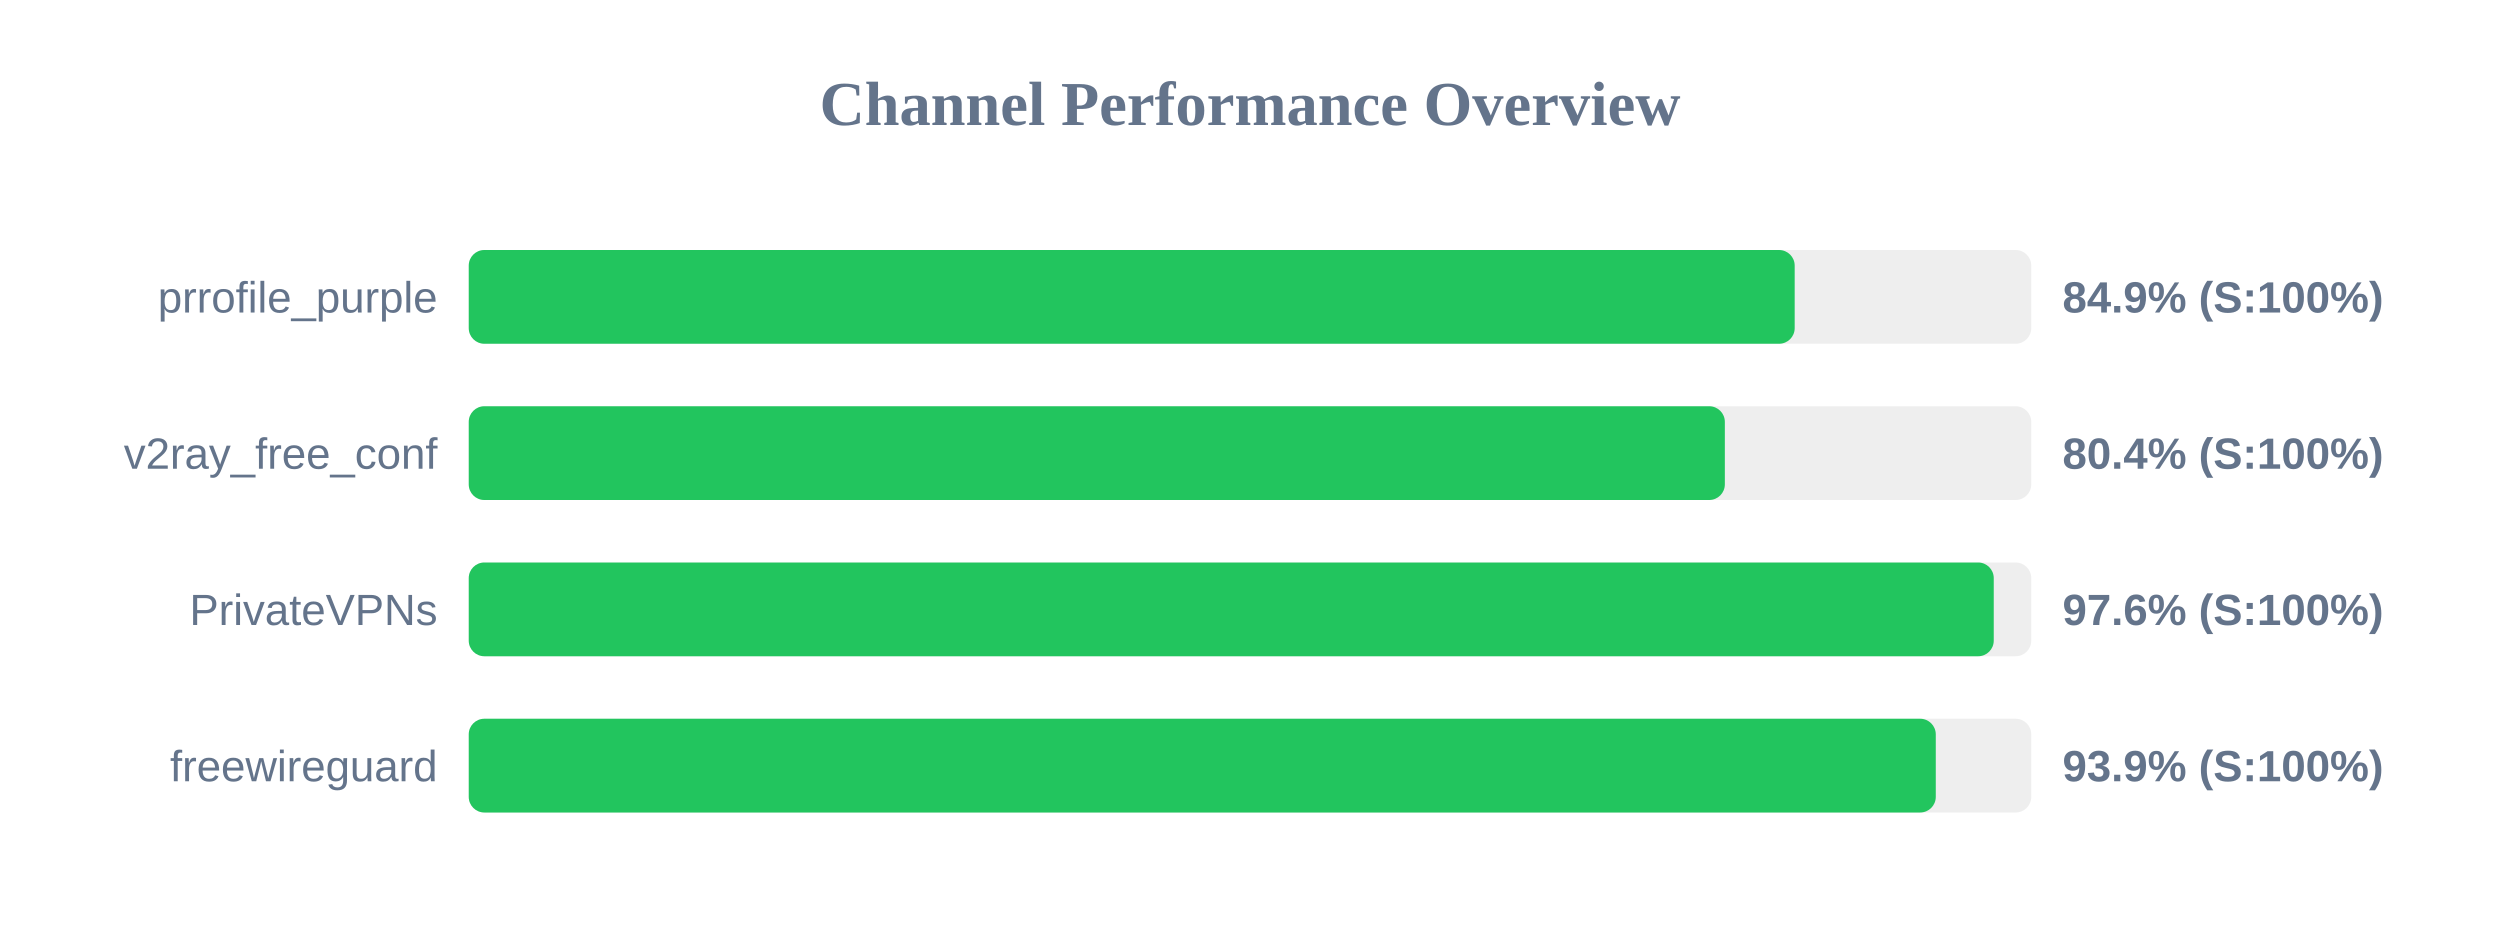
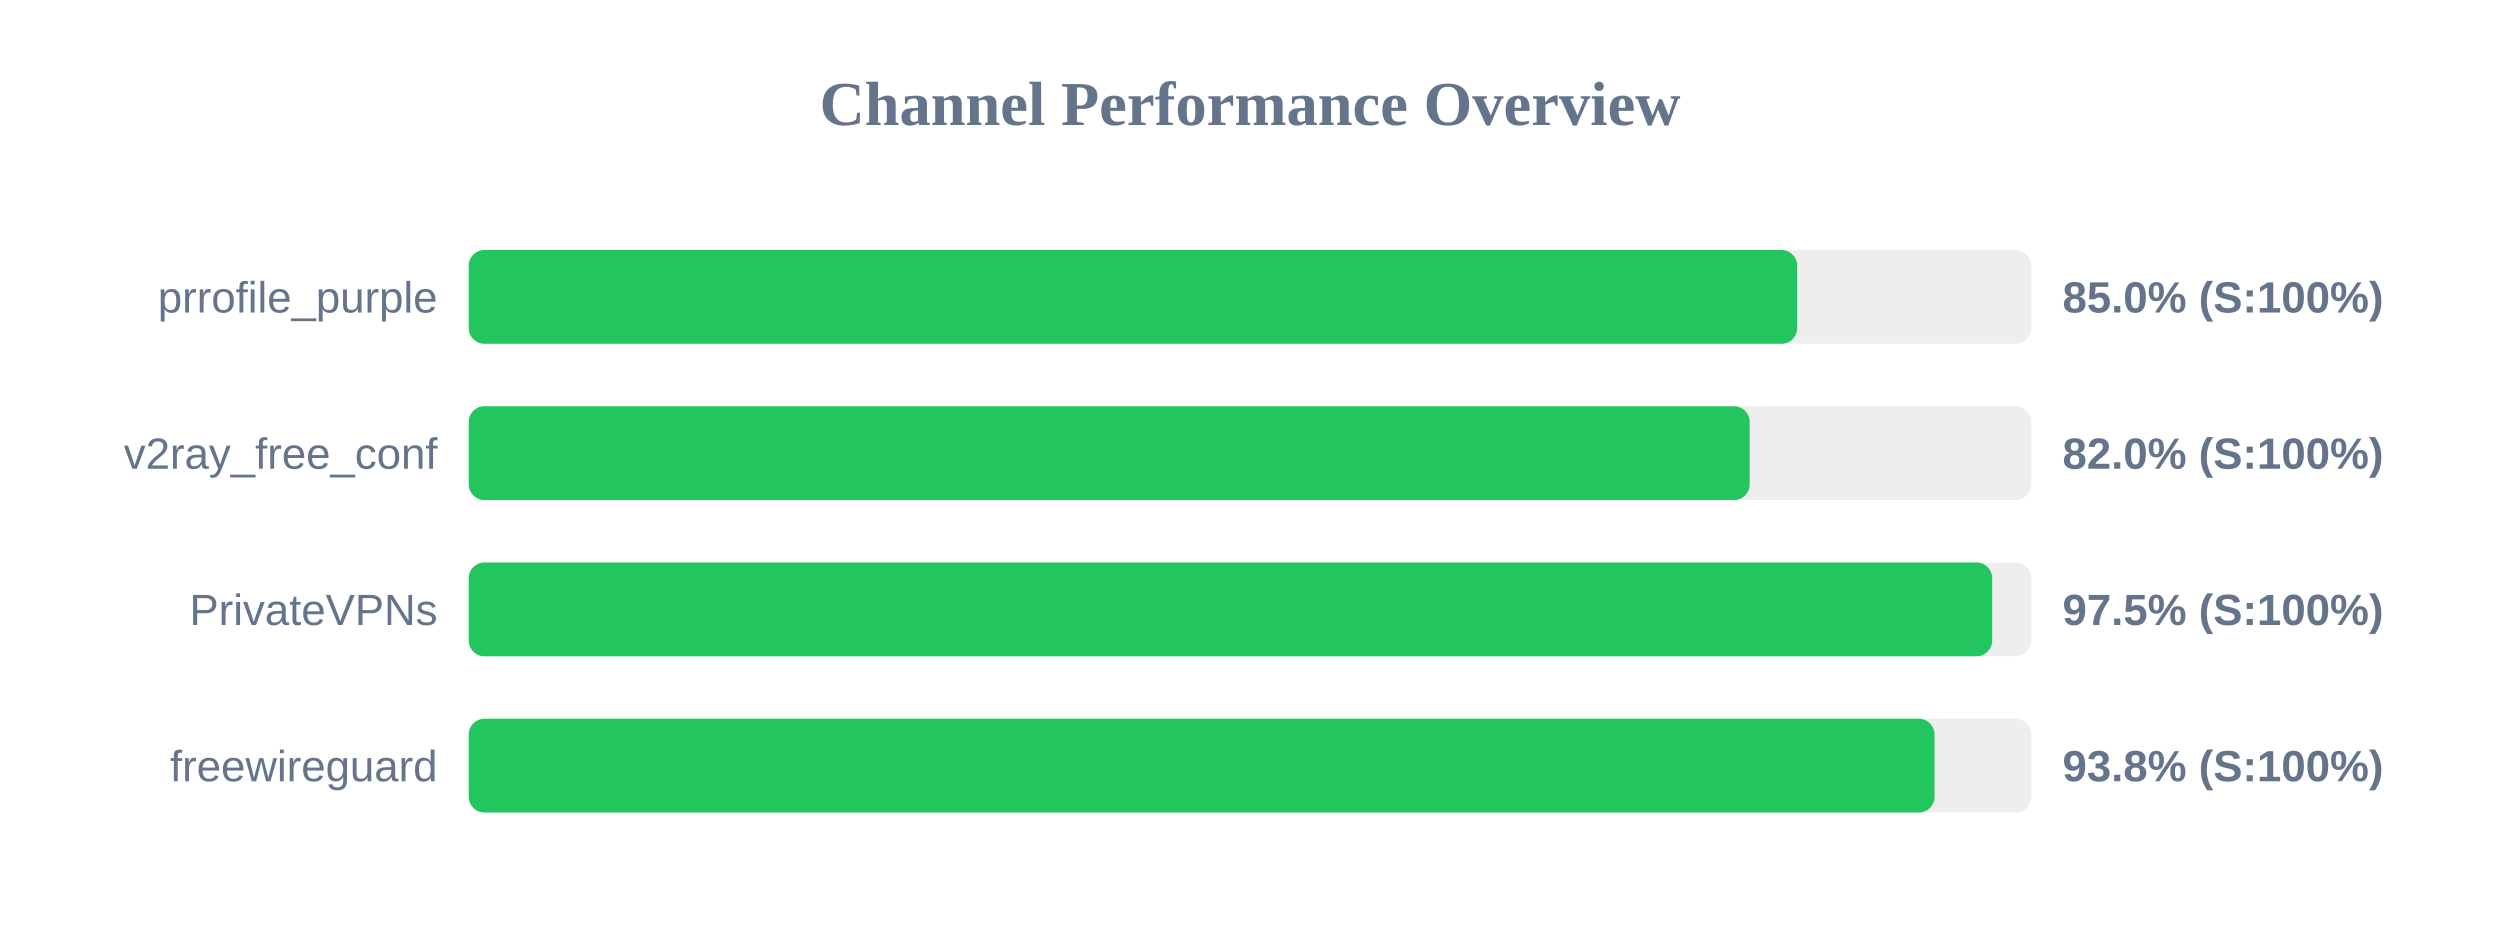
<svg xmlns="http://www.w3.org/2000/svg" width="800" height="300" version="1.1">
  <style>
        .row { font: 14px Arial; fill: #64748b; }
        .score { font: bold 14px Arial; fill: #64748b; }
    </style>
  <text x="400" y="40" text-anchor="middle" font-size="20px" font-weight="bold" fill="#64748b">Channel Performance Overview</text>
  <rect x="150" y="80" width="500" height="30" fill="#eee" rx="5" />
-   <rect x="150" y="80" width="424.3" height="30" fill="#22c55e" rx="5" />
+   <rect x="150" y="80" width="425.1" height="30" fill="#22c55e" rx="5" />
  <text x="140" y="100" text-anchor="end" class="row">prrofile_purple</text>
-   <text x="660" y="100" text-anchor="start" class="score">84.9% (S:100%)</text>
+   <text x="660" y="100" text-anchor="start" class="score">85.0% (S:100%)</text>
  <rect x="150" y="130" width="500" height="30" fill="#eee" rx="5" />
-   <rect x="150" y="130" width="401.95" height="30" fill="#22c55e" rx="5" />
+   <rect x="150" y="130" width="409.9" height="30" fill="#22c55e" rx="5" />
  <text x="140" y="150" text-anchor="end" class="row">v2ray_free_conf</text>
-   <text x="660" y="150" text-anchor="start" class="score">80.4% (S:100%)</text>
+   <text x="660" y="150" text-anchor="start" class="score">82.0% (S:100%)</text>
  <rect x="150" y="180" width="500" height="30" fill="#eee" rx="5" />
-   <rect x="150" y="180" width="488.0" height="30" fill="#22c55e" rx="5" />
+   <rect x="150" y="180" width="487.5" height="30" fill="#22c55e" rx="5" />
  <text x="140" y="200" text-anchor="end" class="row">PrivateVPNs</text>
-   <text x="660" y="200" text-anchor="start" class="score">97.6% (S:100%)</text>
+   <text x="660" y="200" text-anchor="start" class="score">97.5% (S:100%)</text>
  <rect x="150" y="230" width="500" height="30" fill="#eee" rx="5" />
-   <rect x="150" y="230" width="469.45" height="30" fill="#22c55e" rx="5" />
+   <rect x="150" y="230" width="469.05" height="30" fill="#22c55e" rx="5" />
  <text x="140" y="250" text-anchor="end" class="row">freewireguard</text>
-   <text x="660" y="250" text-anchor="start" class="score">93.9% (S:100%)</text>
+   <text x="660" y="250" text-anchor="start" class="score">93.8% (S:100%)</text>
</svg>
